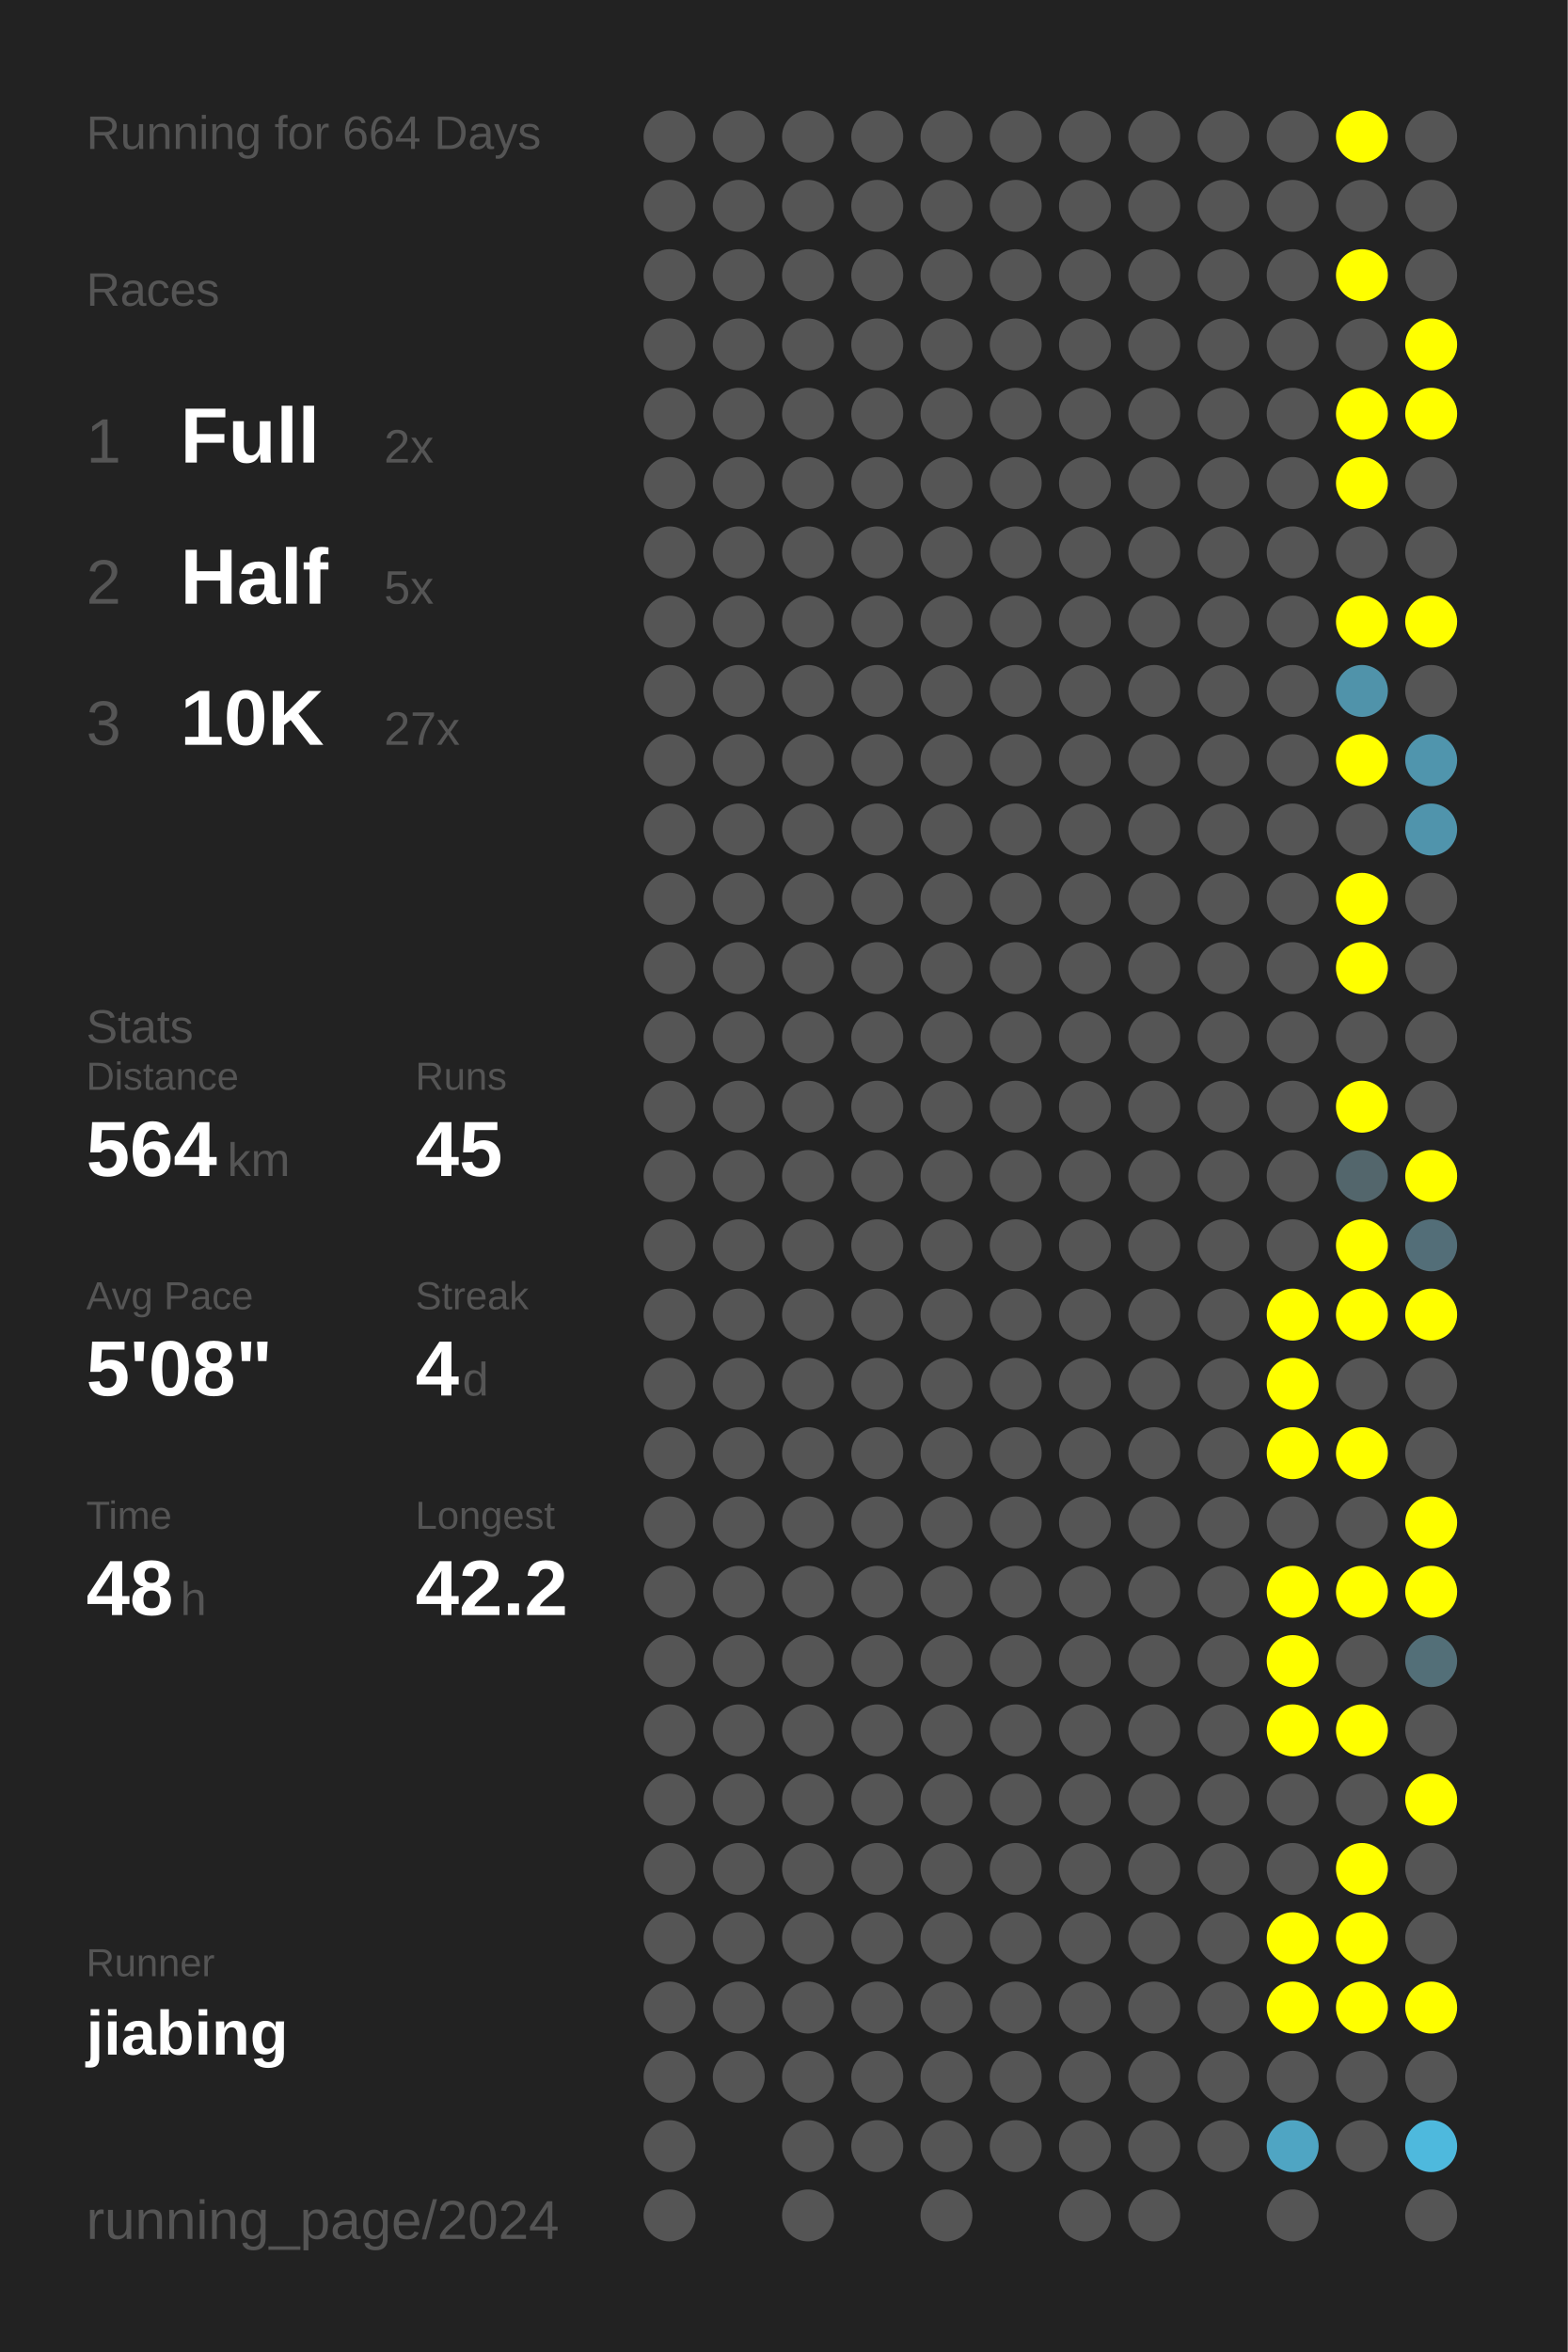
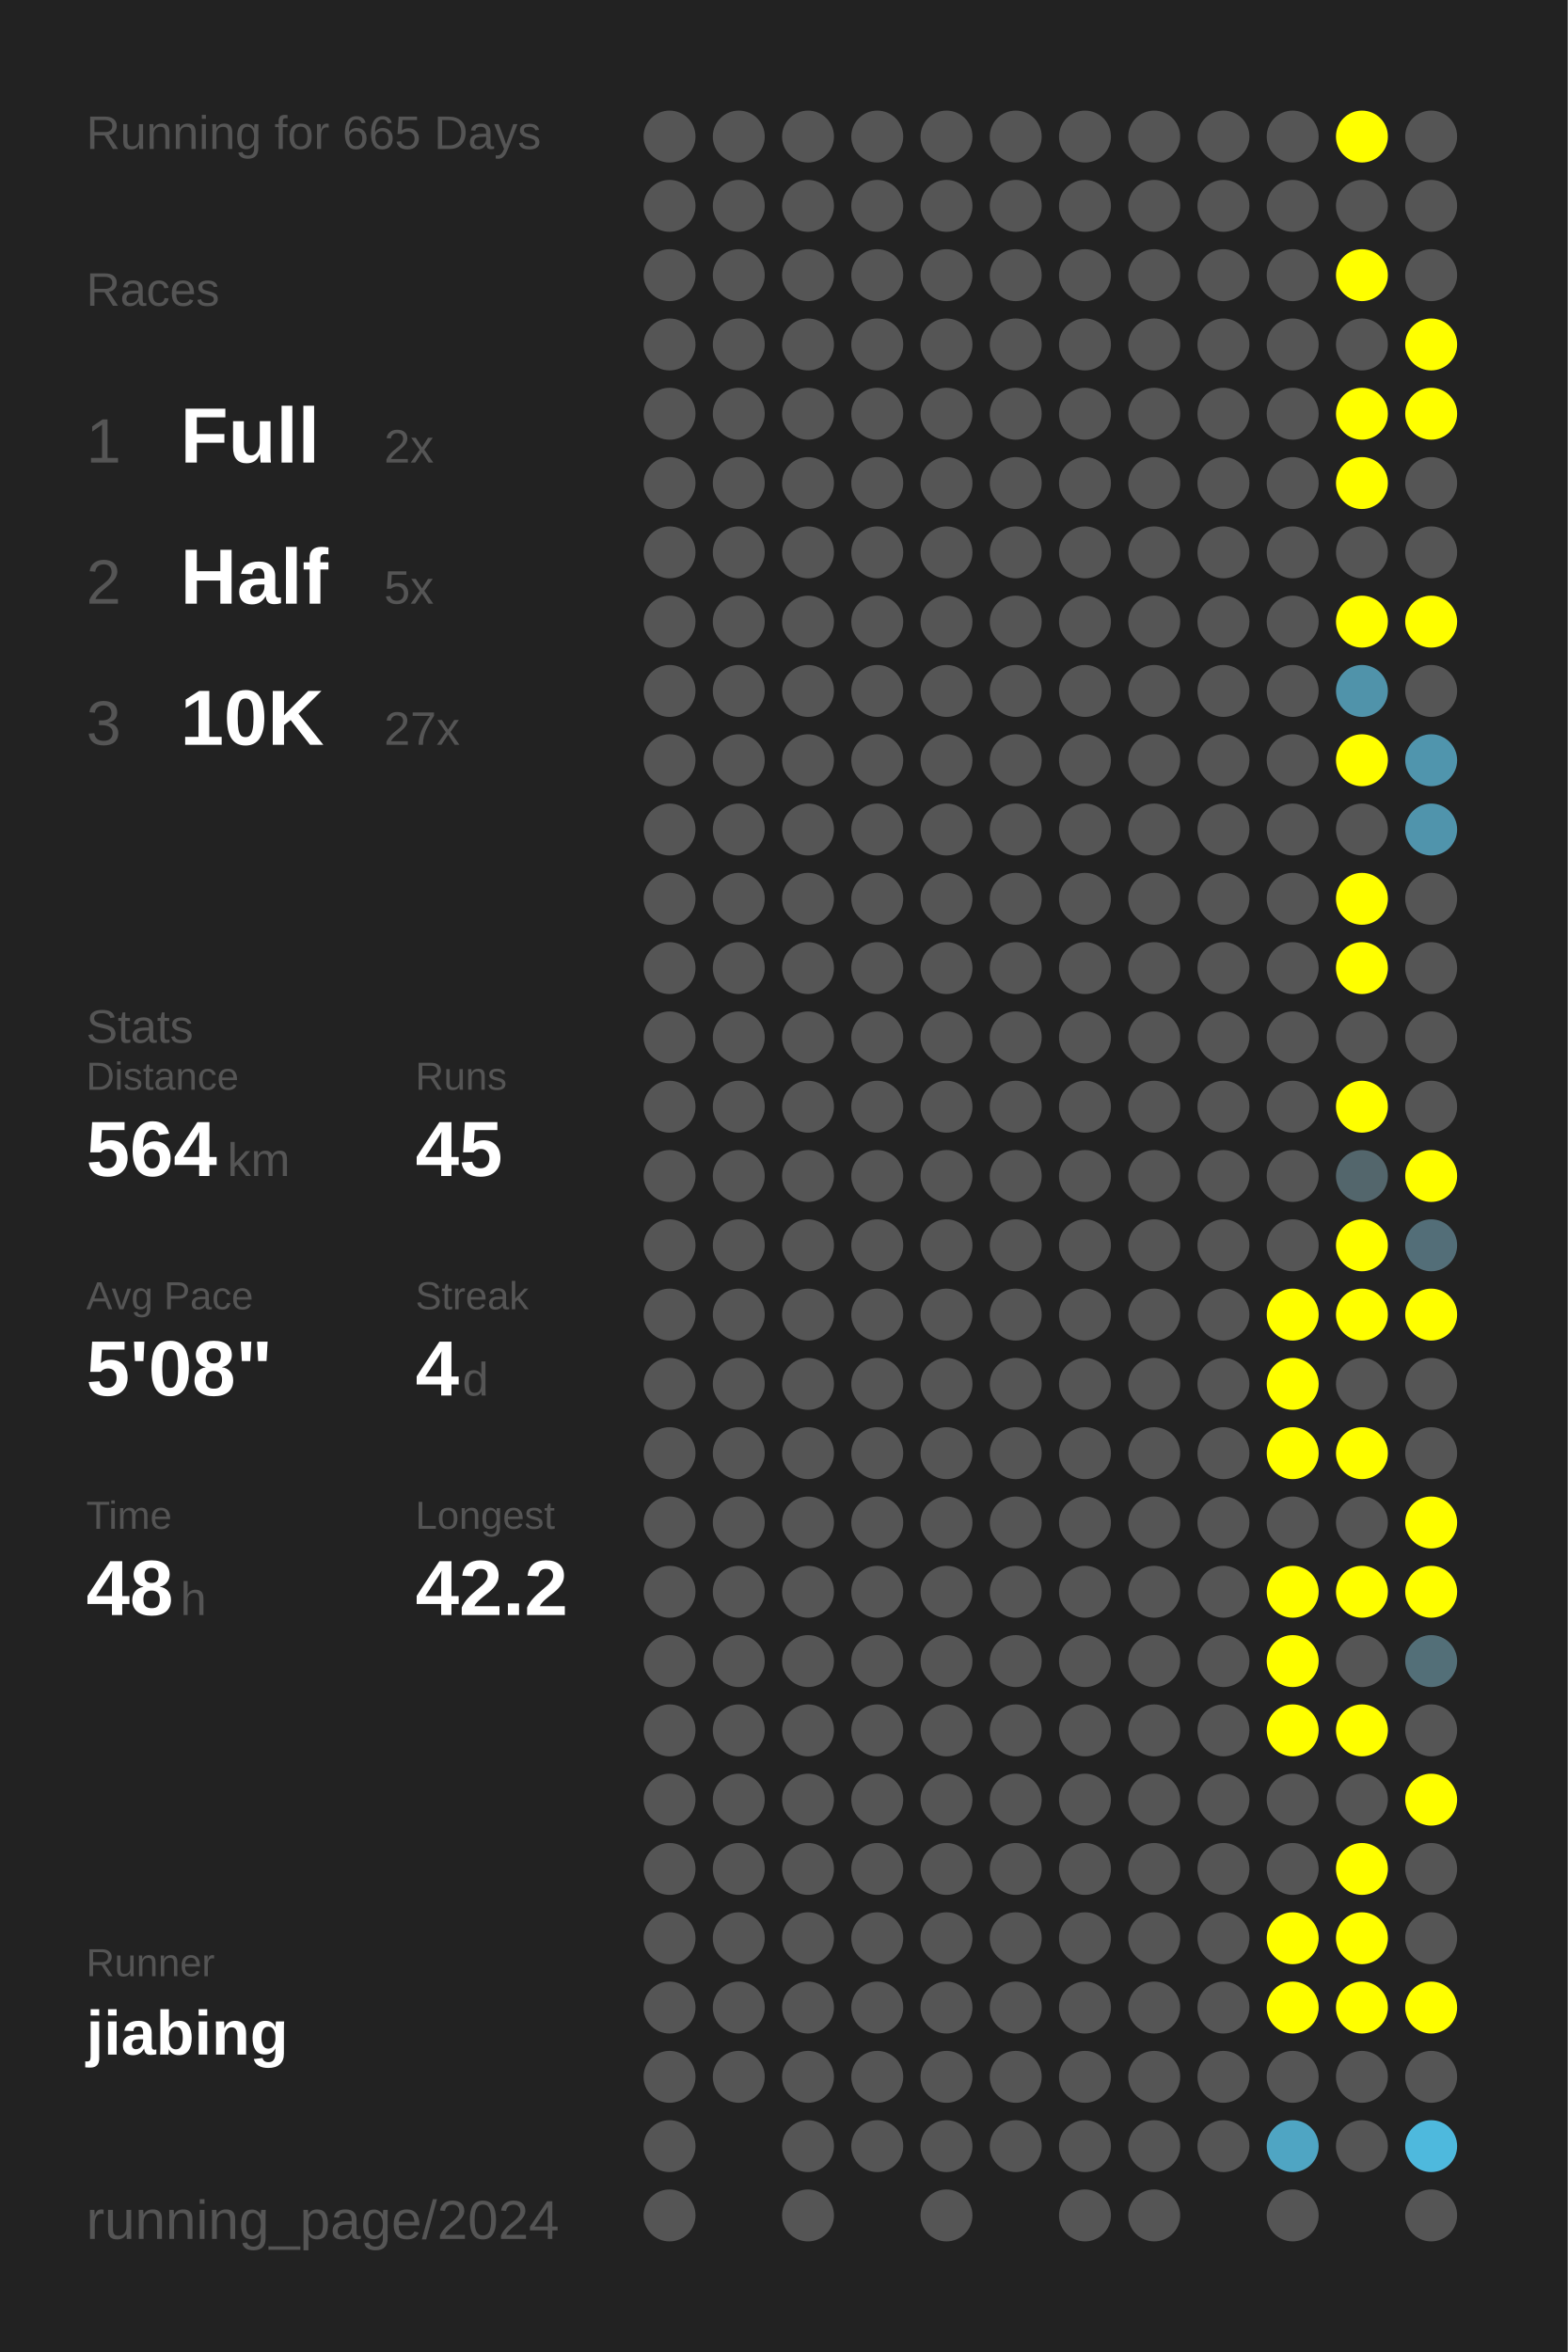
<svg xmlns="http://www.w3.org/2000/svg" baseProfile="full" height="300mm" version="1.1" viewBox="0,0,200,300" width="200mm">
  <defs />
  <rect fill="#222222" height="300" width="200" x="0" y="0" />
-   <text fill="#555555" style="font-size:6px; font-family:Arial;" x="11" y="19">Running for 664 Days</text>
+   <text fill="#555555" style="font-size:6px; font-family:Arial;" x="11" y="19">Running for 665 Days</text>
  <text fill="#555555" style="font-size:6px; font-family:Arial;" x="11" y="39">Races</text>
  <text fill="#555555" style="font-size:8px; font-family:Arial;" x="11" y="59">1</text>
  <text fill="#FFFFFF" style="font-size:10px; font-family:Arial; font-weight:bold;" x="23" y="59">Full</text>
  <text fill="#555555" style="font-size:6px; font-family:Arial;" x="49" y="59">2x</text>
  <text fill="#555555" style="font-size:8px; font-family:Arial;" x="11" y="77">2</text>
  <text fill="#FFFFFF" style="font-size:10px; font-family:Arial; font-weight:bold;" x="23" y="77">Half</text>
  <text fill="#555555" style="font-size:6px; font-family:Arial;" x="49" y="77">5x</text>
  <text fill="#555555" style="font-size:8px; font-family:Arial;" x="11" y="95">3</text>
  <text fill="#FFFFFF" style="font-size:10px; font-family:Arial; font-weight:bold;" x="23" y="95">10K</text>
  <text fill="#555555" style="font-size:6px; font-family:Arial;" x="49" y="95">27x</text>
  <text fill="#555555" style="font-size:6px; font-family:Arial;" x="11" y="133">Stats</text>
  <text fill="#555555" style="font-size:5px; font-family:Arial;" x="11" y="139">Distance</text>
  <text fill="#FFFFFF" style="font-size:10px; font-family:Arial; font-weight:bold;" x="11" y="150">564</text>
  <text fill="#555555" style="font-size:6px; font-family:Arial;" x="29" y="150">km</text>
  <text fill="#555555" style="font-size:5px; font-family:Arial;" x="53" y="139">Runs</text>
  <text fill="#FFFFFF" style="font-size:10px; font-family:Arial; font-weight:bold;" x="53" y="150">45</text>
  <text fill="#555555" style="font-size:5px; font-family:Arial;" x="11" y="167">Avg Pace</text>
  <text fill="#FFFFFF" style="font-size:10px; font-family:Arial; font-weight:bold;" x="11" y="178">5'08"</text>
  <text fill="#555555" style="font-size:5px; font-family:Arial;" x="53" y="167">Streak</text>
  <text fill="#FFFFFF" style="font-size:10px; font-family:Arial; font-weight:bold;" x="53" y="178">4</text>
  <text fill="#555555" style="font-size:6px; font-family:Arial;" x="59" y="178">d</text>
  <text fill="#555555" style="font-size:5px; font-family:Arial;" x="11" y="195">Time</text>
  <text fill="#FFFFFF" style="font-size:10px; font-family:Arial; font-weight:bold;" x="11" y="206">48</text>
  <text fill="#555555" style="font-size:6px; font-family:Arial;" x="23" y="206">h</text>
  <text fill="#555555" style="font-size:5px; font-family:Arial;" x="53" y="195">Longest</text>
  <text fill="#FFFFFF" style="font-size:10px; font-family:Arial; font-weight:bold;" x="53" y="206">42.2</text>
  <text fill="#555555" style="font-size:5px; font-family:Arial;" x="11" y="252.065">Runner</text>
  <text fill="#FFFFFF" style="font-size:8px; font-family:Arial; font-weight:bold;" x="11" y="262.065">jiabing</text>
  <text fill="#555555" style="font-size:7px; font-family:Arial;" x="11" y="285.581">running_page/2024</text>
  <circle cx="85.417" cy="17.419" fill="#555555" r="3.312" />
  <circle cx="85.417" cy="26.258" fill="#555555" r="3.312" />
  <circle cx="85.417" cy="35.097" fill="#555555" r="3.312" />
  <circle cx="85.417" cy="43.935" fill="#555555" r="3.312" />
  <circle cx="85.417" cy="52.774" fill="#555555" r="3.312" />
  <circle cx="85.417" cy="61.613" fill="#555555" r="3.312" />
  <circle cx="85.417" cy="70.452" fill="#555555" r="3.312" />
  <circle cx="85.417" cy="79.29" fill="#555555" r="3.312" />
  <circle cx="85.417" cy="88.129" fill="#555555" r="3.312" />
  <circle cx="85.417" cy="96.968" fill="#555555" r="3.312" />
  <circle cx="85.417" cy="105.806" fill="#555555" r="3.312" />
  <circle cx="85.417" cy="114.645" fill="#555555" r="3.312" />
  <circle cx="85.417" cy="123.484" fill="#555555" r="3.312" />
  <circle cx="85.417" cy="132.323" fill="#555555" r="3.312" />
  <circle cx="85.417" cy="141.161" fill="#555555" r="3.312" />
  <circle cx="85.417" cy="150" fill="#555555" r="3.312" />
  <circle cx="85.417" cy="158.839" fill="#555555" r="3.312" />
  <circle cx="85.417" cy="167.677" fill="#555555" r="3.312" />
  <circle cx="85.417" cy="176.516" fill="#555555" r="3.312" />
  <circle cx="85.417" cy="185.355" fill="#555555" r="3.312" />
  <circle cx="85.417" cy="194.194" fill="#555555" r="3.312" />
  <circle cx="85.417" cy="203.032" fill="#555555" r="3.312" />
  <circle cx="85.417" cy="211.871" fill="#555555" r="3.312" />
  <circle cx="85.417" cy="220.71" fill="#555555" r="3.312" />
  <circle cx="85.417" cy="229.548" fill="#555555" r="3.312" />
  <circle cx="85.417" cy="238.387" fill="#555555" r="3.312" />
  <circle cx="85.417" cy="247.226" fill="#555555" r="3.312" />
  <circle cx="85.417" cy="256.065" fill="#555555" r="3.312" />
  <circle cx="85.417" cy="264.903" fill="#555555" r="3.312" />
  <circle cx="85.417" cy="273.742" fill="#555555" r="3.312" />
  <circle cx="85.417" cy="282.581" fill="#555555" r="3.312" />
  <circle cx="94.25" cy="17.419" fill="#555555" r="3.312" />
  <circle cx="94.25" cy="26.258" fill="#555555" r="3.312" />
  <circle cx="94.25" cy="35.097" fill="#555555" r="3.312" />
  <circle cx="94.25" cy="43.935" fill="#555555" r="3.312" />
  <circle cx="94.25" cy="52.774" fill="#555555" r="3.312" />
  <circle cx="94.25" cy="61.613" fill="#555555" r="3.312" />
  <circle cx="94.25" cy="70.452" fill="#555555" r="3.312" />
  <circle cx="94.25" cy="79.29" fill="#555555" r="3.312" />
  <circle cx="94.25" cy="88.129" fill="#555555" r="3.312" />
  <circle cx="94.25" cy="96.968" fill="#555555" r="3.312" />
  <circle cx="94.25" cy="105.806" fill="#555555" r="3.312" />
  <circle cx="94.25" cy="114.645" fill="#555555" r="3.312" />
  <circle cx="94.25" cy="123.484" fill="#555555" r="3.312" />
  <circle cx="94.25" cy="132.323" fill="#555555" r="3.312" />
  <circle cx="94.25" cy="141.161" fill="#555555" r="3.312" />
  <circle cx="94.25" cy="150" fill="#555555" r="3.312" />
  <circle cx="94.25" cy="158.839" fill="#555555" r="3.312" />
  <circle cx="94.25" cy="167.677" fill="#555555" r="3.312" />
  <circle cx="94.25" cy="176.516" fill="#555555" r="3.312" />
  <circle cx="94.25" cy="185.355" fill="#555555" r="3.312" />
  <circle cx="94.25" cy="194.194" fill="#555555" r="3.312" />
  <circle cx="94.25" cy="203.032" fill="#555555" r="3.312" />
  <circle cx="94.25" cy="211.871" fill="#555555" r="3.312" />
  <circle cx="94.25" cy="220.71" fill="#555555" r="3.312" />
  <circle cx="94.25" cy="229.548" fill="#555555" r="3.312" />
  <circle cx="94.25" cy="238.387" fill="#555555" r="3.312" />
  <circle cx="94.25" cy="247.226" fill="#555555" r="3.312" />
  <circle cx="94.25" cy="256.065" fill="#555555" r="3.312" />
  <circle cx="94.25" cy="264.903" fill="#555555" r="3.312" />
  <circle cx="103.083" cy="17.419" fill="#555555" r="3.312" />
  <circle cx="103.083" cy="26.258" fill="#555555" r="3.312" />
  <circle cx="103.083" cy="35.097" fill="#555555" r="3.312" />
  <circle cx="103.083" cy="43.935" fill="#555555" r="3.312" />
  <circle cx="103.083" cy="52.774" fill="#555555" r="3.312" />
  <circle cx="103.083" cy="61.613" fill="#555555" r="3.312" />
  <circle cx="103.083" cy="70.452" fill="#555555" r="3.312" />
  <circle cx="103.083" cy="79.29" fill="#555555" r="3.312" />
  <circle cx="103.083" cy="88.129" fill="#555555" r="3.312" />
  <circle cx="103.083" cy="96.968" fill="#555555" r="3.312" />
  <circle cx="103.083" cy="105.806" fill="#555555" r="3.312" />
  <circle cx="103.083" cy="114.645" fill="#555555" r="3.312" />
  <circle cx="103.083" cy="123.484" fill="#555555" r="3.312" />
  <circle cx="103.083" cy="132.323" fill="#555555" r="3.312" />
  <circle cx="103.083" cy="141.161" fill="#555555" r="3.312" />
  <circle cx="103.083" cy="150" fill="#555555" r="3.312" />
  <circle cx="103.083" cy="158.839" fill="#555555" r="3.312" />
  <circle cx="103.083" cy="167.677" fill="#555555" r="3.312" />
  <circle cx="103.083" cy="176.516" fill="#555555" r="3.312" />
  <circle cx="103.083" cy="185.355" fill="#555555" r="3.312" />
  <circle cx="103.083" cy="194.194" fill="#555555" r="3.312" />
  <circle cx="103.083" cy="203.032" fill="#555555" r="3.312" />
  <circle cx="103.083" cy="211.871" fill="#555555" r="3.312" />
  <circle cx="103.083" cy="220.71" fill="#555555" r="3.312" />
  <circle cx="103.083" cy="229.548" fill="#555555" r="3.312" />
  <circle cx="103.083" cy="238.387" fill="#555555" r="3.312" />
  <circle cx="103.083" cy="247.226" fill="#555555" r="3.312" />
  <circle cx="103.083" cy="256.065" fill="#555555" r="3.312" />
  <circle cx="103.083" cy="264.903" fill="#555555" r="3.312" />
  <circle cx="103.083" cy="273.742" fill="#555555" r="3.312" />
  <circle cx="103.083" cy="282.581" fill="#555555" r="3.312" />
  <circle cx="111.917" cy="17.419" fill="#555555" r="3.312" />
  <circle cx="111.917" cy="26.258" fill="#555555" r="3.312" />
  <circle cx="111.917" cy="35.097" fill="#555555" r="3.312" />
  <circle cx="111.917" cy="43.935" fill="#555555" r="3.312" />
  <circle cx="111.917" cy="52.774" fill="#555555" r="3.312" />
  <circle cx="111.917" cy="61.613" fill="#555555" r="3.312" />
  <circle cx="111.917" cy="70.452" fill="#555555" r="3.312" />
  <circle cx="111.917" cy="79.29" fill="#555555" r="3.312" />
  <circle cx="111.917" cy="88.129" fill="#555555" r="3.312" />
  <circle cx="111.917" cy="96.968" fill="#555555" r="3.312" />
  <circle cx="111.917" cy="105.806" fill="#555555" r="3.312" />
  <circle cx="111.917" cy="114.645" fill="#555555" r="3.312" />
  <circle cx="111.917" cy="123.484" fill="#555555" r="3.312" />
  <circle cx="111.917" cy="132.323" fill="#555555" r="3.312" />
  <circle cx="111.917" cy="141.161" fill="#555555" r="3.312" />
  <circle cx="111.917" cy="150" fill="#555555" r="3.312" />
  <circle cx="111.917" cy="158.839" fill="#555555" r="3.312" />
  <circle cx="111.917" cy="167.677" fill="#555555" r="3.312" />
  <circle cx="111.917" cy="176.516" fill="#555555" r="3.312" />
  <circle cx="111.917" cy="185.355" fill="#555555" r="3.312" />
  <circle cx="111.917" cy="194.194" fill="#555555" r="3.312" />
  <circle cx="111.917" cy="203.032" fill="#555555" r="3.312" />
  <circle cx="111.917" cy="211.871" fill="#555555" r="3.312" />
  <circle cx="111.917" cy="220.71" fill="#555555" r="3.312" />
  <circle cx="111.917" cy="229.548" fill="#555555" r="3.312" />
  <circle cx="111.917" cy="238.387" fill="#555555" r="3.312" />
  <circle cx="111.917" cy="247.226" fill="#555555" r="3.312" />
  <circle cx="111.917" cy="256.065" fill="#555555" r="3.312" />
  <circle cx="111.917" cy="264.903" fill="#555555" r="3.312" />
  <circle cx="111.917" cy="273.742" fill="#555555" r="3.312" />
  <circle cx="120.75" cy="17.419" fill="#555555" r="3.312" />
  <circle cx="120.75" cy="26.258" fill="#555555" r="3.312" />
  <circle cx="120.75" cy="35.097" fill="#555555" r="3.312" />
  <circle cx="120.75" cy="43.935" fill="#555555" r="3.312" />
  <circle cx="120.75" cy="52.774" fill="#555555" r="3.312" />
  <circle cx="120.75" cy="61.613" fill="#555555" r="3.312" />
  <circle cx="120.75" cy="70.452" fill="#555555" r="3.312" />
  <circle cx="120.75" cy="79.29" fill="#555555" r="3.312" />
  <circle cx="120.75" cy="88.129" fill="#555555" r="3.312" />
  <circle cx="120.75" cy="96.968" fill="#555555" r="3.312" />
  <circle cx="120.75" cy="105.806" fill="#555555" r="3.312" />
  <circle cx="120.75" cy="114.645" fill="#555555" r="3.312" />
  <circle cx="120.75" cy="123.484" fill="#555555" r="3.312" />
  <circle cx="120.75" cy="132.323" fill="#555555" r="3.312" />
  <circle cx="120.75" cy="141.161" fill="#555555" r="3.312" />
  <circle cx="120.75" cy="150" fill="#555555" r="3.312" />
  <circle cx="120.75" cy="158.839" fill="#555555" r="3.312" />
  <circle cx="120.75" cy="167.677" fill="#555555" r="3.312" />
  <circle cx="120.75" cy="176.516" fill="#555555" r="3.312" />
  <circle cx="120.75" cy="185.355" fill="#555555" r="3.312" />
  <circle cx="120.75" cy="194.194" fill="#555555" r="3.312" />
  <circle cx="120.75" cy="203.032" fill="#555555" r="3.312" />
  <circle cx="120.75" cy="211.871" fill="#555555" r="3.312" />
  <circle cx="120.75" cy="220.71" fill="#555555" r="3.312" />
  <circle cx="120.75" cy="229.548" fill="#555555" r="3.312" />
  <circle cx="120.75" cy="238.387" fill="#555555" r="3.312" />
  <circle cx="120.75" cy="247.226" fill="#555555" r="3.312" />
  <circle cx="120.75" cy="256.065" fill="#555555" r="3.312" />
  <circle cx="120.75" cy="264.903" fill="#555555" r="3.312" />
  <circle cx="120.75" cy="273.742" fill="#555555" r="3.312" />
  <circle cx="120.75" cy="282.581" fill="#555555" r="3.312" />
  <circle cx="129.583" cy="17.419" fill="#555555" r="3.312" />
  <circle cx="129.583" cy="26.258" fill="#555555" r="3.312" />
  <circle cx="129.583" cy="35.097" fill="#555555" r="3.312" />
  <circle cx="129.583" cy="43.935" fill="#555555" r="3.312" />
  <circle cx="129.583" cy="52.774" fill="#555555" r="3.312" />
  <circle cx="129.583" cy="61.613" fill="#555555" r="3.312" />
  <circle cx="129.583" cy="70.452" fill="#555555" r="3.312" />
  <circle cx="129.583" cy="79.29" fill="#555555" r="3.312" />
  <circle cx="129.583" cy="88.129" fill="#555555" r="3.312" />
  <circle cx="129.583" cy="96.968" fill="#555555" r="3.312" />
  <circle cx="129.583" cy="105.806" fill="#555555" r="3.312" />
  <circle cx="129.583" cy="114.645" fill="#555555" r="3.312" />
  <circle cx="129.583" cy="123.484" fill="#555555" r="3.312" />
  <circle cx="129.583" cy="132.323" fill="#555555" r="3.312" />
  <circle cx="129.583" cy="141.161" fill="#555555" r="3.312" />
  <circle cx="129.583" cy="150" fill="#555555" r="3.312" />
  <circle cx="129.583" cy="158.839" fill="#555555" r="3.312" />
  <circle cx="129.583" cy="167.677" fill="#555555" r="3.312" />
  <circle cx="129.583" cy="176.516" fill="#555555" r="3.312" />
  <circle cx="129.583" cy="185.355" fill="#555555" r="3.312" />
  <circle cx="129.583" cy="194.194" fill="#555555" r="3.312" />
  <circle cx="129.583" cy="203.032" fill="#555555" r="3.312" />
  <circle cx="129.583" cy="211.871" fill="#555555" r="3.312" />
  <circle cx="129.583" cy="220.71" fill="#555555" r="3.312" />
  <circle cx="129.583" cy="229.548" fill="#555555" r="3.312" />
  <circle cx="129.583" cy="238.387" fill="#555555" r="3.312" />
  <circle cx="129.583" cy="247.226" fill="#555555" r="3.312" />
  <circle cx="129.583" cy="256.065" fill="#555555" r="3.312" />
  <circle cx="129.583" cy="264.903" fill="#555555" r="3.312" />
  <circle cx="129.583" cy="273.742" fill="#555555" r="3.312" />
  <circle cx="138.417" cy="17.419" fill="#555555" r="3.312" />
  <circle cx="138.417" cy="26.258" fill="#555555" r="3.312" />
  <circle cx="138.417" cy="35.097" fill="#555555" r="3.312" />
  <circle cx="138.417" cy="43.935" fill="#555555" r="3.312" />
  <circle cx="138.417" cy="52.774" fill="#555555" r="3.312" />
  <circle cx="138.417" cy="61.613" fill="#555555" r="3.312" />
  <circle cx="138.417" cy="70.452" fill="#555555" r="3.312" />
  <circle cx="138.417" cy="79.29" fill="#555555" r="3.312" />
  <circle cx="138.417" cy="88.129" fill="#555555" r="3.312" />
  <circle cx="138.417" cy="96.968" fill="#555555" r="3.312" />
  <circle cx="138.417" cy="105.806" fill="#555555" r="3.312" />
  <circle cx="138.417" cy="114.645" fill="#555555" r="3.312" />
  <circle cx="138.417" cy="123.484" fill="#555555" r="3.312" />
  <circle cx="138.417" cy="132.323" fill="#555555" r="3.312" />
  <circle cx="138.417" cy="141.161" fill="#555555" r="3.312" />
  <circle cx="138.417" cy="150" fill="#555555" r="3.312" />
  <circle cx="138.417" cy="158.839" fill="#555555" r="3.312" />
  <circle cx="138.417" cy="167.677" fill="#555555" r="3.312" />
  <circle cx="138.417" cy="176.516" fill="#555555" r="3.312" />
  <circle cx="138.417" cy="185.355" fill="#555555" r="3.312" />
  <circle cx="138.417" cy="194.194" fill="#555555" r="3.312" />
  <circle cx="138.417" cy="203.032" fill="#555555" r="3.312" />
  <circle cx="138.417" cy="211.871" fill="#555555" r="3.312" />
  <circle cx="138.417" cy="220.71" fill="#555555" r="3.312" />
  <circle cx="138.417" cy="229.548" fill="#555555" r="3.312" />
  <circle cx="138.417" cy="238.387" fill="#555555" r="3.312" />
  <circle cx="138.417" cy="247.226" fill="#555555" r="3.312" />
  <circle cx="138.417" cy="256.065" fill="#555555" r="3.312" />
  <circle cx="138.417" cy="264.903" fill="#555555" r="3.312" />
  <circle cx="138.417" cy="273.742" fill="#555555" r="3.312" />
  <circle cx="138.417" cy="282.581" fill="#555555" r="3.312" />
  <circle cx="147.25" cy="17.419" fill="#555555" r="3.312" />
  <circle cx="147.25" cy="26.258" fill="#555555" r="3.312" />
  <circle cx="147.25" cy="35.097" fill="#555555" r="3.312" />
  <circle cx="147.25" cy="43.935" fill="#555555" r="3.312" />
  <circle cx="147.25" cy="52.774" fill="#555555" r="3.312" />
  <circle cx="147.25" cy="61.613" fill="#555555" r="3.312" />
  <circle cx="147.25" cy="70.452" fill="#555555" r="3.312" />
  <circle cx="147.25" cy="79.29" fill="#555555" r="3.312" />
  <circle cx="147.25" cy="88.129" fill="#555555" r="3.312" />
  <circle cx="147.25" cy="96.968" fill="#555555" r="3.312" />
  <circle cx="147.25" cy="105.806" fill="#555555" r="3.312" />
  <circle cx="147.25" cy="114.645" fill="#555555" r="3.312" />
  <circle cx="147.25" cy="123.484" fill="#555555" r="3.312" />
  <circle cx="147.25" cy="132.323" fill="#555555" r="3.312" />
  <circle cx="147.25" cy="141.161" fill="#555555" r="3.312" />
  <circle cx="147.25" cy="150" fill="#555555" r="3.312" />
  <circle cx="147.25" cy="158.839" fill="#555555" r="3.312" />
  <circle cx="147.25" cy="167.677" fill="#555555" r="3.312" />
  <circle cx="147.25" cy="176.516" fill="#555555" r="3.312" />
  <circle cx="147.25" cy="185.355" fill="#555555" r="3.312" />
  <circle cx="147.25" cy="194.194" fill="#555555" r="3.312" />
  <circle cx="147.25" cy="203.032" fill="#555555" r="3.312" />
  <circle cx="147.25" cy="211.871" fill="#555555" r="3.312" />
  <circle cx="147.25" cy="220.71" fill="#555555" r="3.312" />
  <circle cx="147.25" cy="229.548" fill="#555555" r="3.312" />
  <circle cx="147.25" cy="238.387" fill="#555555" r="3.312" />
  <circle cx="147.25" cy="247.226" fill="#555555" r="3.312" />
  <circle cx="147.25" cy="256.065" fill="#555555" r="3.312" />
  <circle cx="147.25" cy="264.903" fill="#555555" r="3.312" />
  <circle cx="147.25" cy="273.742" fill="#555555" r="3.312" />
  <circle cx="147.25" cy="282.581" fill="#555555" r="3.312" />
  <circle cx="156.083" cy="17.419" fill="#555555" r="3.312" />
  <circle cx="156.083" cy="26.258" fill="#555555" r="3.312" />
  <circle cx="156.083" cy="35.097" fill="#555555" r="3.312" />
  <circle cx="156.083" cy="43.935" fill="#555555" r="3.312" />
  <circle cx="156.083" cy="52.774" fill="#555555" r="3.312" />
  <circle cx="156.083" cy="61.613" fill="#555555" r="3.312" />
  <circle cx="156.083" cy="70.452" fill="#555555" r="3.312" />
  <circle cx="156.083" cy="79.29" fill="#555555" r="3.312" />
  <circle cx="156.083" cy="88.129" fill="#555555" r="3.312" />
  <circle cx="156.083" cy="96.968" fill="#555555" r="3.312" />
  <circle cx="156.083" cy="105.806" fill="#555555" r="3.312" />
  <circle cx="156.083" cy="114.645" fill="#555555" r="3.312" />
  <circle cx="156.083" cy="123.484" fill="#555555" r="3.312" />
  <circle cx="156.083" cy="132.323" fill="#555555" r="3.312" />
  <circle cx="156.083" cy="141.161" fill="#555555" r="3.312" />
  <circle cx="156.083" cy="150" fill="#555555" r="3.312" />
  <circle cx="156.083" cy="158.839" fill="#555555" r="3.312" />
  <circle cx="156.083" cy="167.677" fill="#555555" r="3.312" />
  <circle cx="156.083" cy="176.516" fill="#555555" r="3.312" />
  <circle cx="156.083" cy="185.355" fill="#555555" r="3.312" />
  <circle cx="156.083" cy="194.194" fill="#555555" r="3.312" />
  <circle cx="156.083" cy="203.032" fill="#555555" r="3.312" />
  <circle cx="156.083" cy="211.871" fill="#555555" r="3.312" />
  <circle cx="156.083" cy="220.71" fill="#555555" r="3.312" />
  <circle cx="156.083" cy="229.548" fill="#555555" r="3.312" />
  <circle cx="156.083" cy="238.387" fill="#555555" r="3.312" />
  <circle cx="156.083" cy="247.226" fill="#555555" r="3.312" />
  <circle cx="156.083" cy="256.065" fill="#555555" r="3.312" />
  <circle cx="156.083" cy="264.903" fill="#555555" r="3.312" />
  <circle cx="156.083" cy="273.742" fill="#555555" r="3.312" />
  <circle cx="164.917" cy="17.419" fill="#555555" r="3.312" />
  <circle cx="164.917" cy="26.258" fill="#555555" r="3.312" />
  <circle cx="164.917" cy="35.097" fill="#555555" r="3.312" />
  <circle cx="164.917" cy="43.935" fill="#555555" r="3.312" />
  <circle cx="164.917" cy="52.774" fill="#555555" r="3.312" />
  <circle cx="164.917" cy="61.613" fill="#555555" r="3.312" />
  <circle cx="164.917" cy="70.452" fill="#555555" r="3.312" />
  <circle cx="164.917" cy="79.29" fill="#555555" r="3.312" />
  <circle cx="164.917" cy="88.129" fill="#555555" r="3.312" />
  <circle cx="164.917" cy="96.968" fill="#555555" r="3.312" />
  <circle cx="164.917" cy="105.806" fill="#555555" r="3.312" />
  <circle cx="164.917" cy="114.645" fill="#555555" r="3.312" />
  <circle cx="164.917" cy="123.484" fill="#555555" r="3.312" />
  <circle cx="164.917" cy="132.323" fill="#555555" r="3.312" />
  <circle cx="164.917" cy="141.161" fill="#555555" r="3.312" />
  <circle cx="164.917" cy="150" fill="#555555" r="3.312" />
  <circle cx="164.917" cy="158.839" fill="#555555" r="3.312" />
  <circle cx="164.917" cy="167.677" fill="#FFFF00" r="3.312" />
  <circle cx="164.917" cy="176.516" fill="#FFFF00" r="3.312" />
  <circle cx="164.917" cy="185.355" fill="#FFFF00" r="3.312" />
  <circle cx="164.917" cy="194.194" fill="#555555" r="3.312" />
  <circle cx="164.917" cy="203.032" fill="#FFFF00" r="3.312" />
  <circle cx="164.917" cy="211.871" fill="#FFFF00" r="3.312" />
  <circle cx="164.917" cy="220.71" fill="#FFFF00" r="3.312" />
  <circle cx="164.917" cy="229.548" fill="#555555" r="3.312" />
  <circle cx="164.917" cy="238.387" fill="#555555" r="3.312" />
  <circle cx="164.917" cy="247.226" fill="#FFFF00" r="3.312" />
  <circle cx="164.917" cy="256.065" fill="#FFFF00" r="3.312" />
  <circle cx="164.917" cy="264.903" fill="#555555" r="3.312" />
  <circle cx="164.917" cy="273.742" fill="#4fa5c3" r="3.312" />
  <circle cx="164.917" cy="282.581" fill="#555555" r="3.312" />
  <circle cx="173.75" cy="17.419" fill="#FFFF00" r="3.312" />
  <circle cx="173.75" cy="26.258" fill="#555555" r="3.312" />
  <circle cx="173.75" cy="35.097" fill="#FFFF00" r="3.312" />
  <circle cx="173.75" cy="43.935" fill="#555555" r="3.312" />
  <circle cx="173.75" cy="52.774" fill="#FFFF00" r="3.312" />
  <circle cx="173.75" cy="61.613" fill="#FFFF00" r="3.312" />
  <circle cx="173.75" cy="70.452" fill="#555555" r="3.312" />
  <circle cx="173.75" cy="79.29" fill="#FFFF00" r="3.312" />
  <circle cx="173.75" cy="88.129" fill="#5093aa" r="3.312" />
  <circle cx="173.75" cy="96.968" fill="#FFFF00" r="3.312" />
  <circle cx="173.75" cy="105.806" fill="#555555" r="3.312" />
  <circle cx="173.75" cy="114.645" fill="#FFFF00" r="3.312" />
  <circle cx="173.75" cy="123.484" fill="#FFFF00" r="3.312" />
  <circle cx="173.75" cy="132.323" fill="#555555" r="3.312" />
  <circle cx="173.75" cy="141.161" fill="#FFFF00" r="3.312" />
  <circle cx="173.75" cy="150" fill="#53666c" r="3.312" />
  <circle cx="173.75" cy="158.839" fill="#FFFF00" r="3.312" />
  <circle cx="173.75" cy="167.677" fill="#FFFF00" r="3.312" />
  <circle cx="173.75" cy="176.516" fill="#555555" r="3.312" />
  <circle cx="173.75" cy="185.355" fill="#FFFF00" r="3.312" />
  <circle cx="173.75" cy="194.194" fill="#555555" r="3.312" />
  <circle cx="173.75" cy="203.032" fill="#FFFF00" r="3.312" />
  <circle cx="173.75" cy="211.871" fill="#555555" r="3.312" />
  <circle cx="173.75" cy="220.71" fill="#FFFF00" r="3.312" />
  <circle cx="173.75" cy="229.548" fill="#555555" r="3.312" />
  <circle cx="173.75" cy="238.387" fill="#FFFF00" r="3.312" />
  <circle cx="173.75" cy="247.226" fill="#FFFF00" r="3.312" />
  <circle cx="173.75" cy="256.065" fill="#FFFF00" r="3.312" />
  <circle cx="173.75" cy="264.903" fill="#555555" r="3.312" />
  <circle cx="173.75" cy="273.742" fill="#555555" r="3.312" />
  <circle cx="182.583" cy="17.419" fill="#555555" r="3.312" />
  <circle cx="182.583" cy="26.258" fill="#555555" r="3.312" />
  <circle cx="182.583" cy="35.097" fill="#555555" r="3.312" />
  <circle cx="182.583" cy="43.935" fill="#FFFF00" r="3.312" />
  <circle cx="182.583" cy="52.774" fill="#FFFF00" r="3.312" />
  <circle cx="182.583" cy="61.613" fill="#555555" r="3.312" />
  <circle cx="182.583" cy="70.452" fill="#555555" r="3.312" />
  <circle cx="182.583" cy="79.29" fill="#FFFF00" r="3.312" />
  <circle cx="182.583" cy="88.129" fill="#555555" r="3.312" />
  <circle cx="182.583" cy="96.968" fill="#5095ad" r="3.312" />
  <circle cx="182.583" cy="105.806" fill="#5094ac" r="3.312" />
  <circle cx="182.583" cy="114.645" fill="#555555" r="3.312" />
  <circle cx="182.583" cy="123.484" fill="#555555" r="3.312" />
  <circle cx="182.583" cy="132.323" fill="#555555" r="3.312" />
  <circle cx="182.583" cy="141.161" fill="#555555" r="3.312" />
  <circle cx="182.583" cy="150" fill="#FFFF00" r="3.312" />
  <circle cx="182.583" cy="158.839" fill="#536e78" r="3.312" />
  <circle cx="182.583" cy="167.677" fill="#FFFF00" r="3.312" />
  <circle cx="182.583" cy="176.516" fill="#555555" r="3.312" />
  <circle cx="182.583" cy="185.355" fill="#555555" r="3.312" />
  <circle cx="182.583" cy="194.194" fill="#FFFF00" r="3.312" />
  <circle cx="182.583" cy="203.032" fill="#FFFF00" r="3.312" />
  <circle cx="182.583" cy="211.871" fill="#536f78" r="3.312" />
  <circle cx="182.583" cy="220.71" fill="#555555" r="3.312" />
  <circle cx="182.583" cy="229.548" fill="#FFFF00" r="3.312" />
  <circle cx="182.583" cy="238.387" fill="#555555" r="3.312" />
  <circle cx="182.583" cy="247.226" fill="#555555" r="3.312" />
  <circle cx="182.583" cy="256.065" fill="#FFFF00" r="3.312" />
  <circle cx="182.583" cy="264.903" fill="#555555" r="3.312" />
  <circle cx="182.583" cy="273.742" fill="#4eb9dd" r="3.312" />
  <circle cx="182.583" cy="282.581" fill="#555555" r="3.312" />
</svg>
